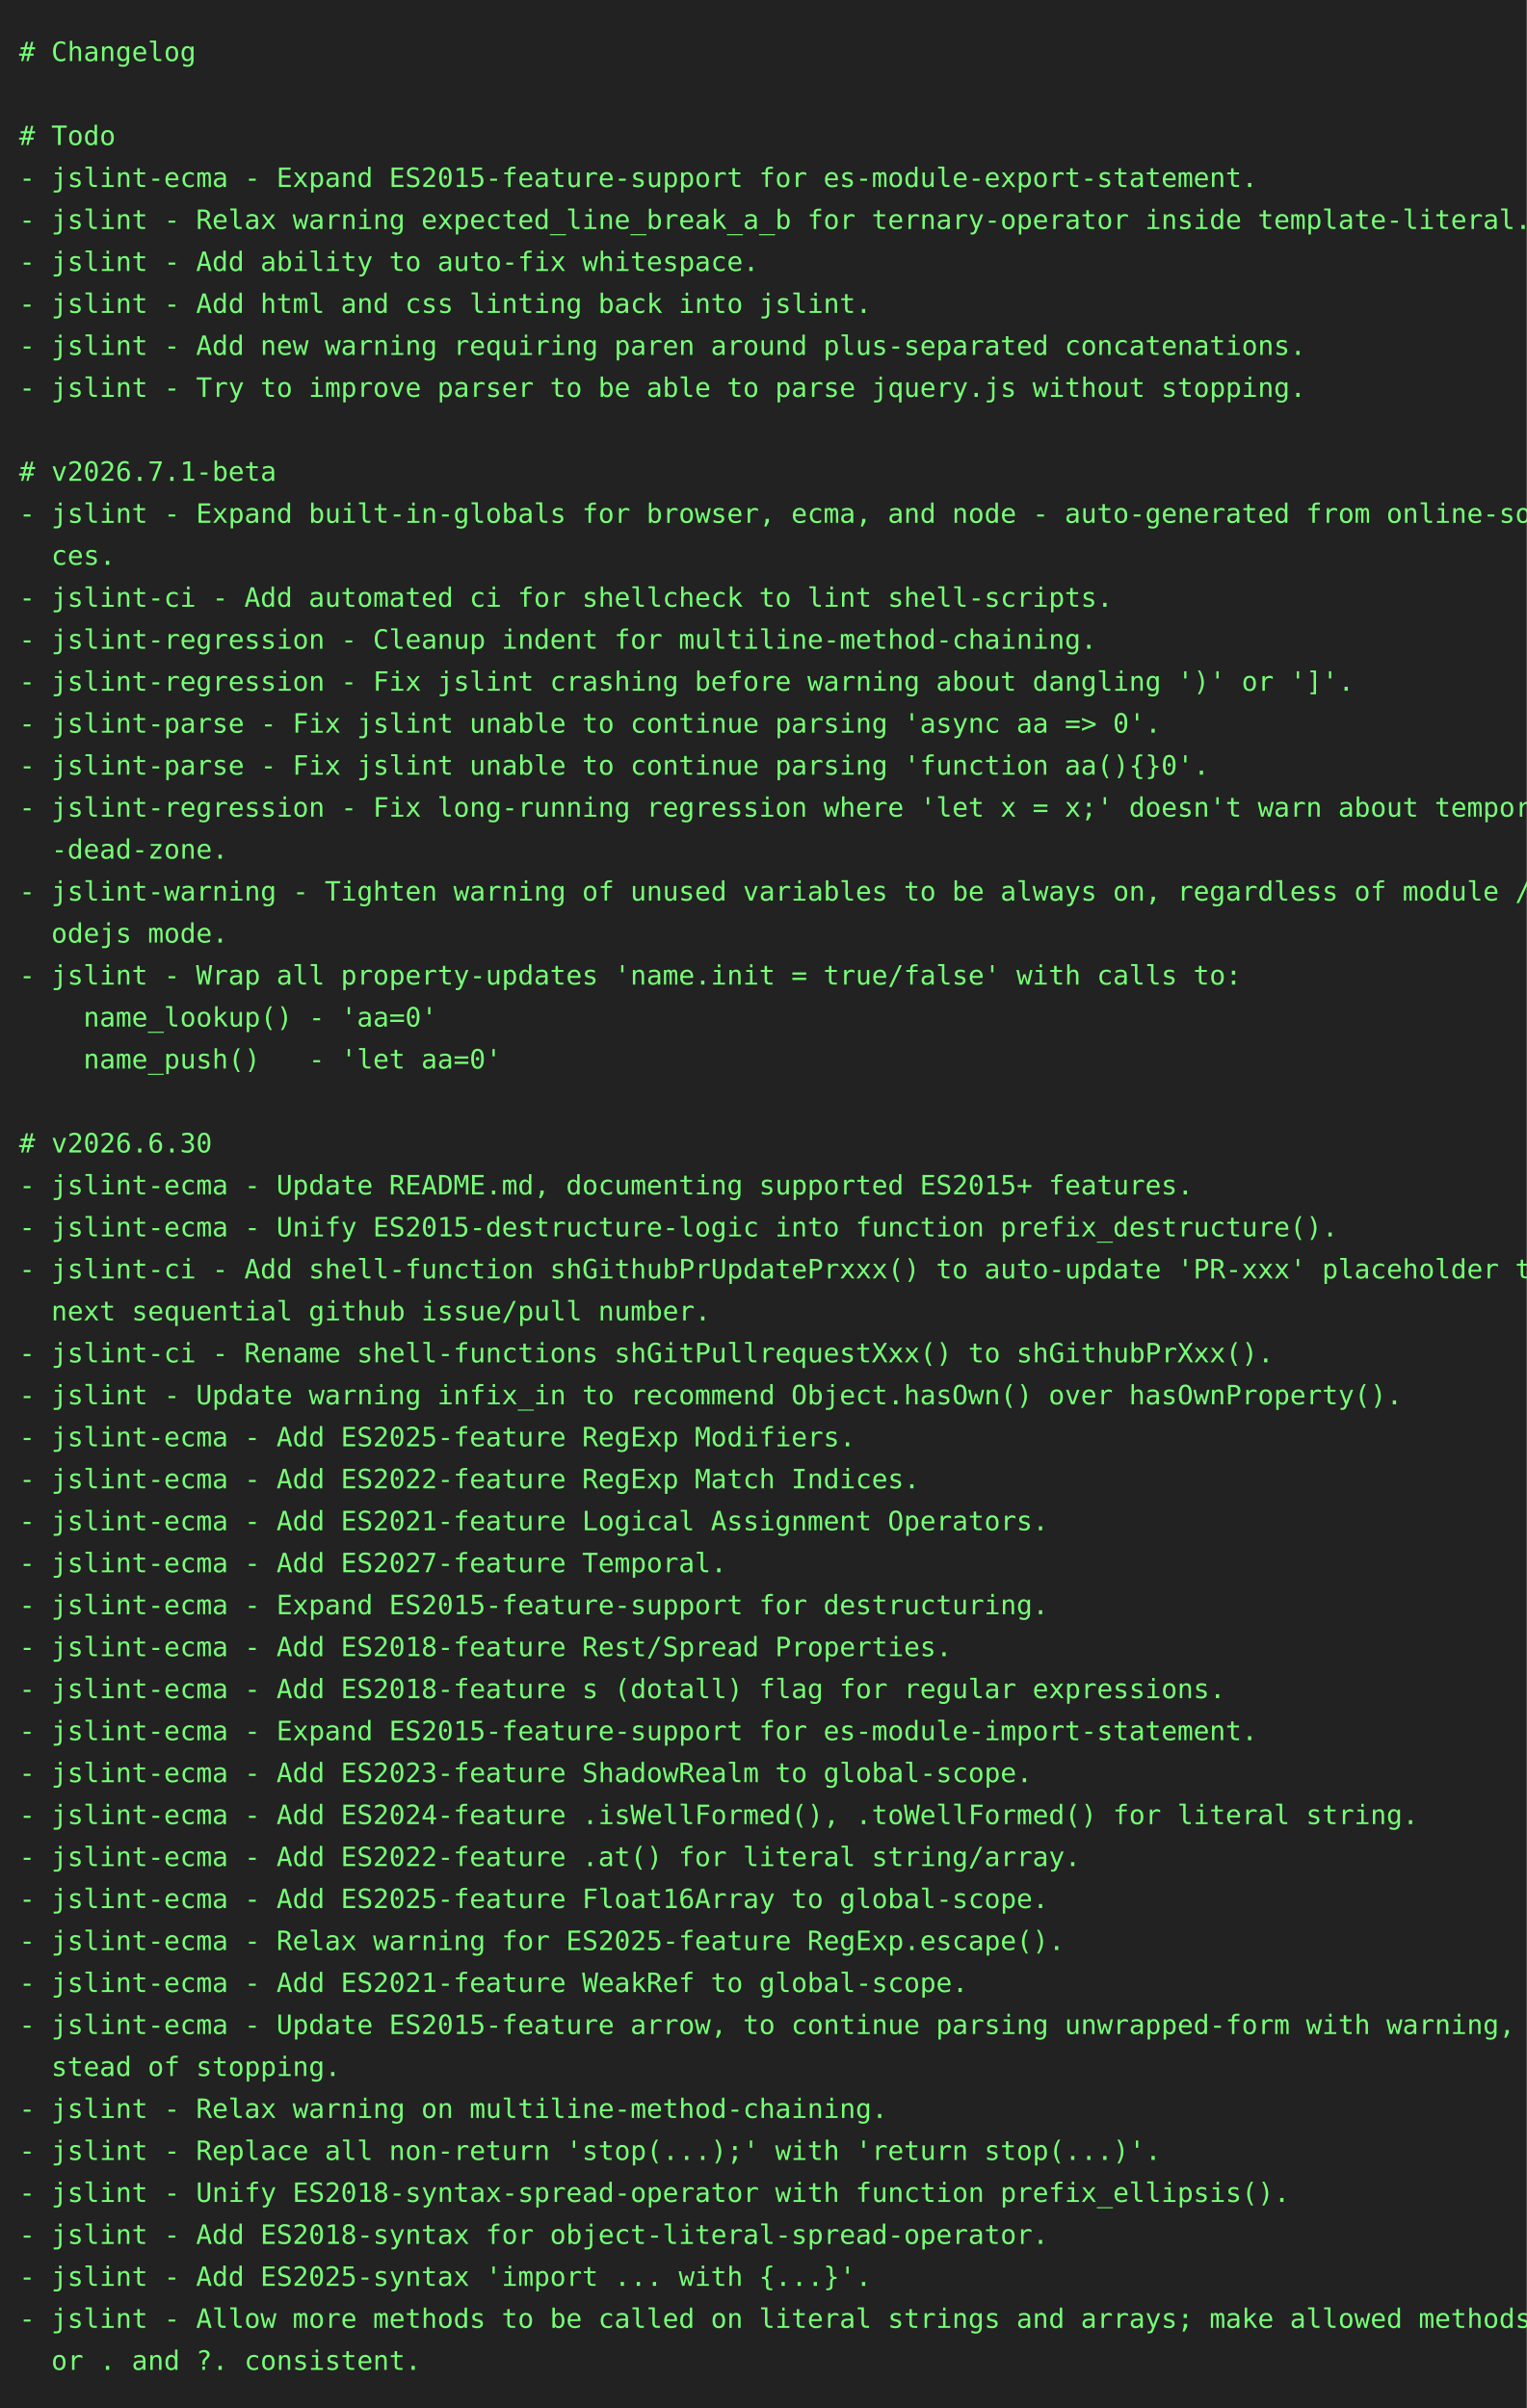
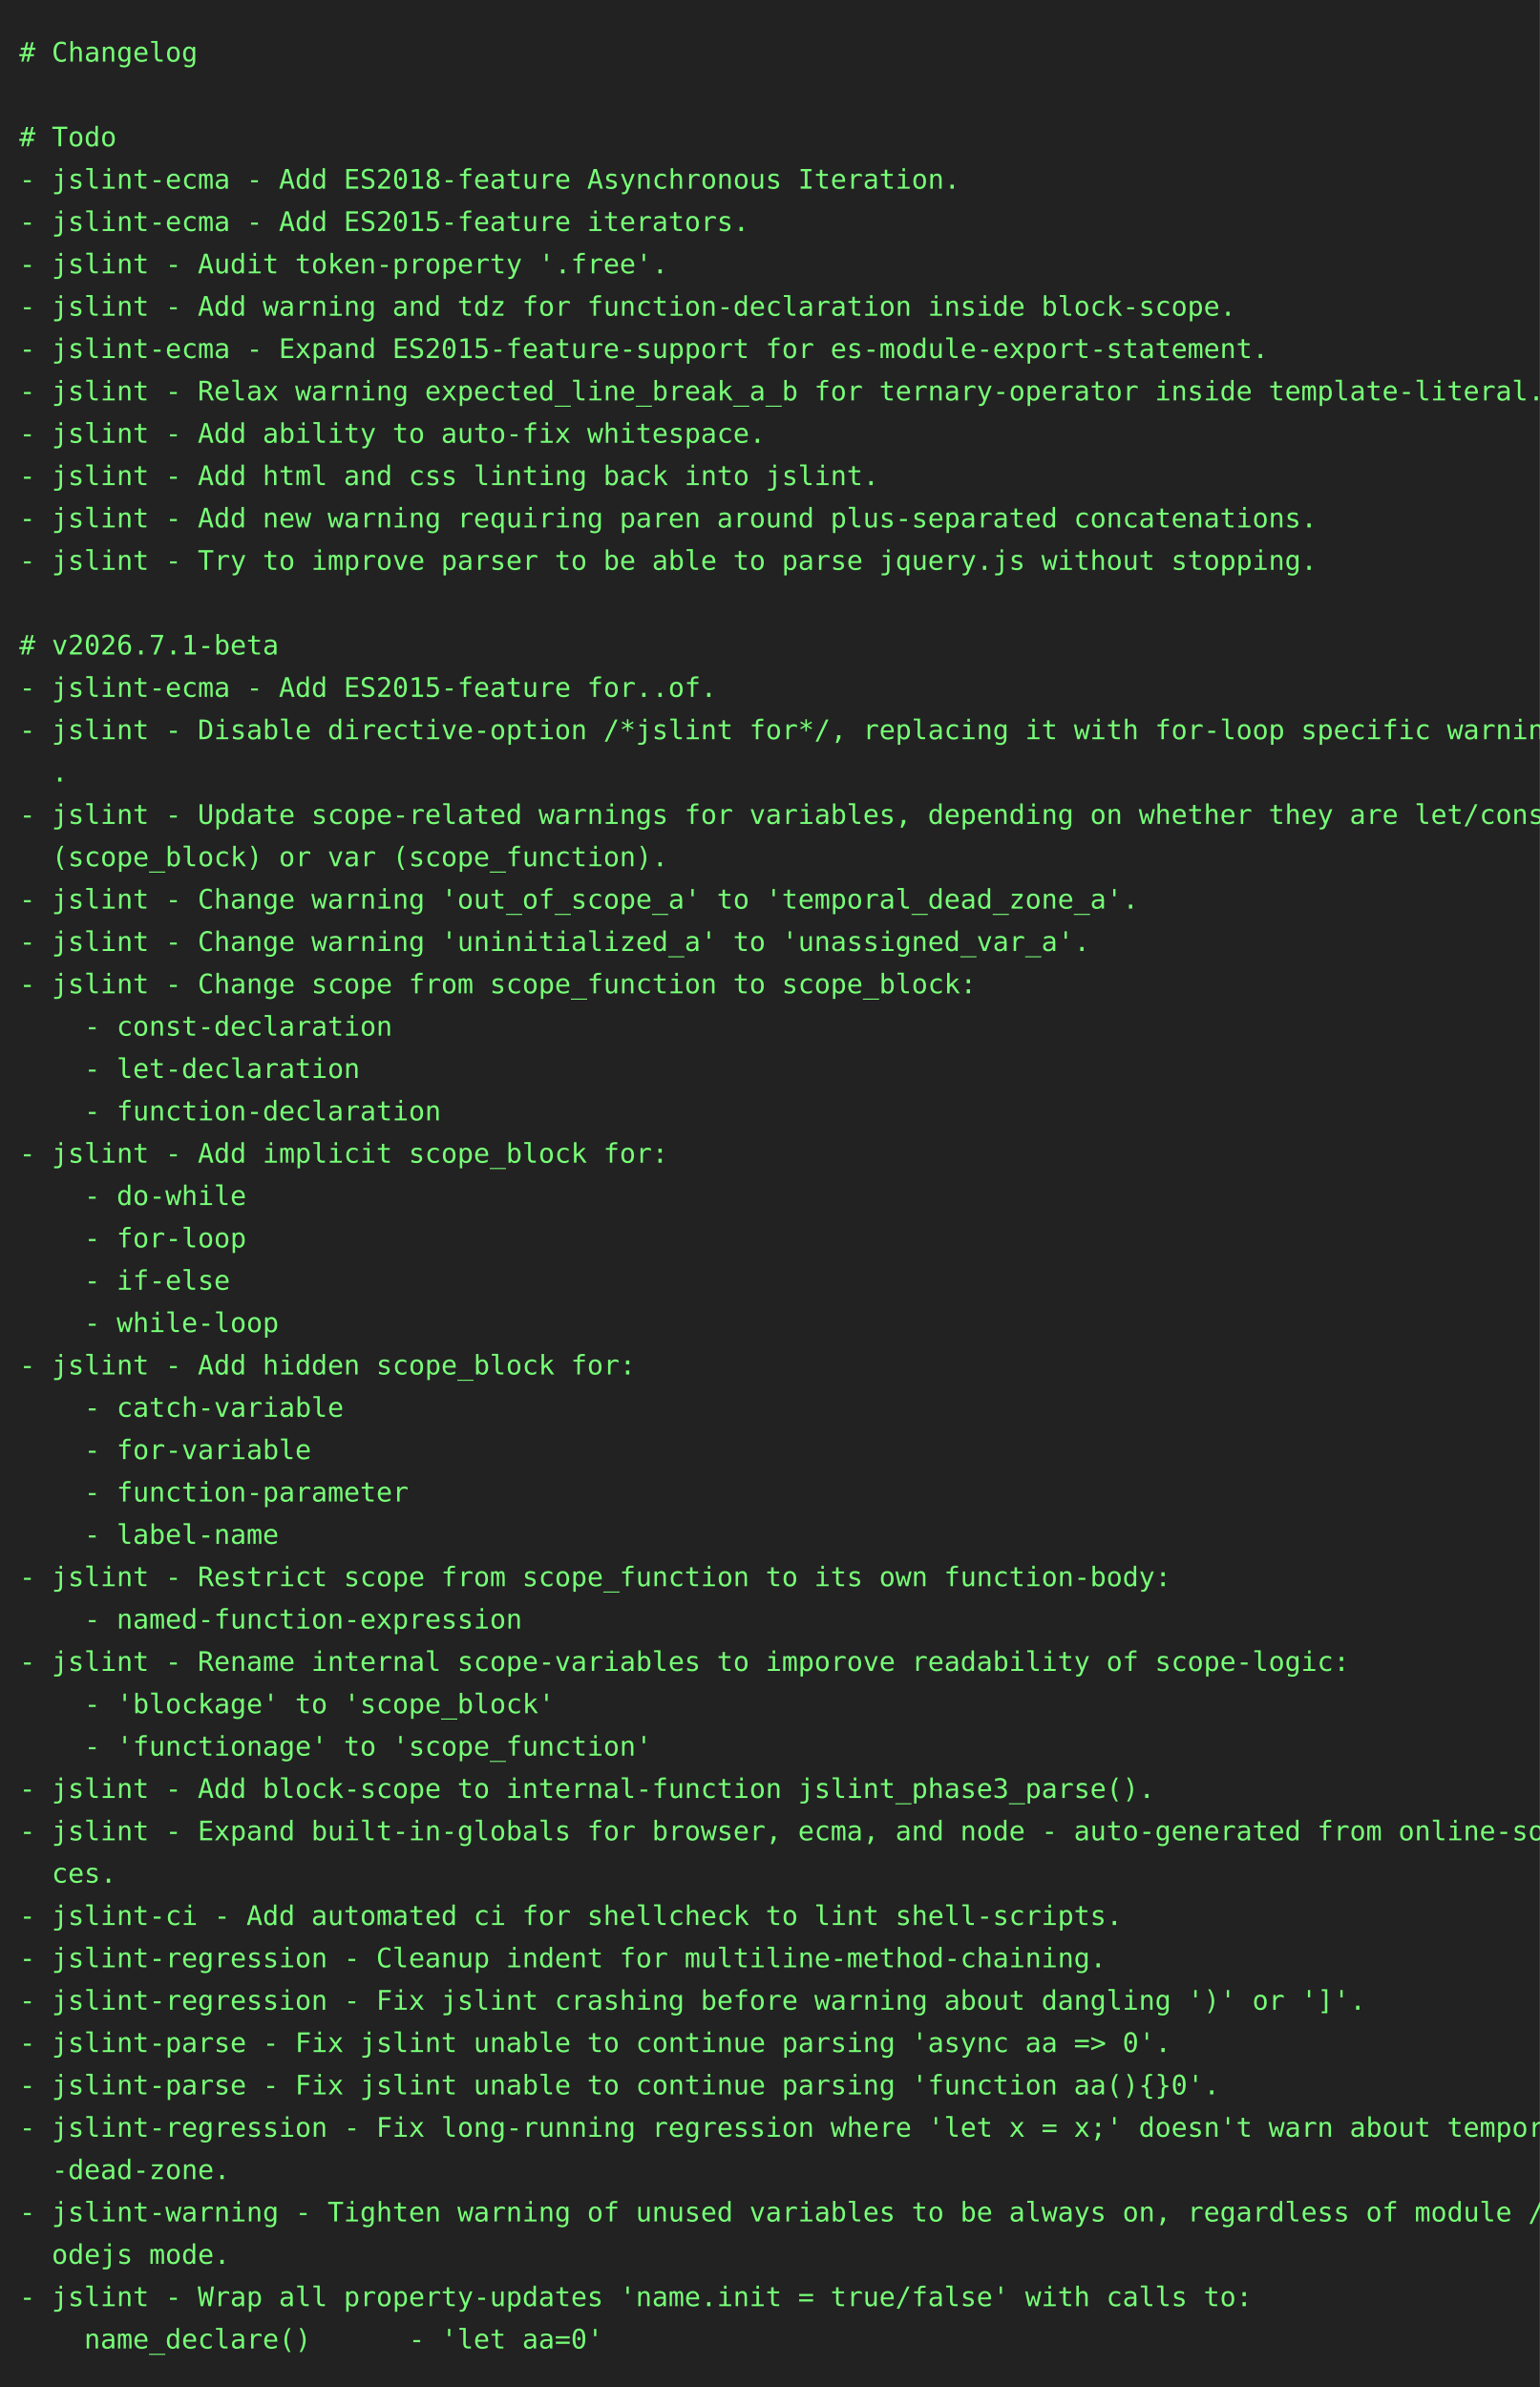
- <svg xmlns="http://www.w3.org/2000/svg" height="1262" width="800">
-   <rect height="1262" fill="#222" width="800" />
+ <svg xmlns="http://www.w3.org/2000/svg" height="1240" width="800">
+   <rect height="1240" fill="#222" width="800" />
  <text fill="#7f7" font-family="consolas, menlo, monospace" font-size="14" xml:space="preserve">
    <tspan lengthAdjust="spacingAndGlyphs" textLength="768" x="10" y="32"># Changelog                                                                                      </tspan>
    <tspan lengthAdjust="spacingAndGlyphs" textLength="768" x="10" y="54">                                                                                                 </tspan>
    <tspan lengthAdjust="spacingAndGlyphs" textLength="768" x="10" y="76"># Todo                                                                                           </tspan>
-     <tspan lengthAdjust="spacingAndGlyphs" textLength="768" x="10" y="98">- jslint-ecma - Expand ES2015-feature-support for es-module-export-statement.                    </tspan>
-     <tspan lengthAdjust="spacingAndGlyphs" textLength="768" x="10" y="120">- jslint - Relax warning expected_line_break_a_b for ternary-operator inside template-literal.   </tspan>
-     <tspan lengthAdjust="spacingAndGlyphs" textLength="768" x="10" y="142">- jslint - Add ability to auto-fix whitespace.                                                   </tspan>
-     <tspan lengthAdjust="spacingAndGlyphs" textLength="768" x="10" y="164">- jslint - Add html and css linting back into jslint.                                            </tspan>
-     <tspan lengthAdjust="spacingAndGlyphs" textLength="768" x="10" y="186">- jslint - Add new warning requiring paren around plus-separated concatenations.                 </tspan>
-     <tspan lengthAdjust="spacingAndGlyphs" textLength="768" x="10" y="208">- jslint - Try to improve parser to be able to parse jquery.js without stopping.                 </tspan>
-     <tspan lengthAdjust="spacingAndGlyphs" textLength="768" x="10" y="230">                                                                                                 </tspan>
-     <tspan lengthAdjust="spacingAndGlyphs" textLength="768" x="10" y="252"># v2026.7.1-beta                                                                                 </tspan>
-     <tspan lengthAdjust="spacingAndGlyphs" textLength="768" x="10" y="274">- jslint - Expand built-in-globals for browser, ecma, and node - auto-generated from online-sour\</tspan>
-     <tspan lengthAdjust="spacingAndGlyphs" textLength="768" x="10" y="296">  ces.                                                                                           </tspan>
-     <tspan lengthAdjust="spacingAndGlyphs" textLength="768" x="10" y="318">- jslint-ci - Add automated ci for shellcheck to lint shell-scripts.                             </tspan>
-     <tspan lengthAdjust="spacingAndGlyphs" textLength="768" x="10" y="340">- jslint-regression - Cleanup indent for multiline-method-chaining.                              </tspan>
-     <tspan lengthAdjust="spacingAndGlyphs" textLength="768" x="10" y="362">- jslint-regression - Fix jslint crashing before warning about dangling ')' or ']'.              </tspan>
-     <tspan lengthAdjust="spacingAndGlyphs" textLength="768" x="10" y="384">- jslint-parse - Fix jslint unable to continue parsing 'async aa =&gt; 0'.                          </tspan>
-     <tspan lengthAdjust="spacingAndGlyphs" textLength="768" x="10" y="406">- jslint-parse - Fix jslint unable to continue parsing 'function aa(){}0'.                       </tspan>
-     <tspan lengthAdjust="spacingAndGlyphs" textLength="768" x="10" y="428">- jslint-regression - Fix long-running regression where 'let x = x;' doesn't warn about temporal\</tspan>
-     <tspan lengthAdjust="spacingAndGlyphs" textLength="768" x="10" y="450">  -dead-zone.                                                                                    </tspan>
-     <tspan lengthAdjust="spacingAndGlyphs" textLength="768" x="10" y="472">- jslint-warning - Tighten warning of unused variables to be always on, regardless of module / n\</tspan>
-     <tspan lengthAdjust="spacingAndGlyphs" textLength="768" x="10" y="494">  odejs mode.                                                                                    </tspan>
-     <tspan lengthAdjust="spacingAndGlyphs" textLength="768" x="10" y="516">- jslint - Wrap all property-updates 'name.init = true/false' with calls to:                     </tspan>
-     <tspan lengthAdjust="spacingAndGlyphs" textLength="768" x="10" y="538">    name_lookup() - 'aa=0'                                                                       </tspan>
-     <tspan lengthAdjust="spacingAndGlyphs" textLength="768" x="10" y="560">    name_push()   - 'let aa=0'                                                                   </tspan>
-     <tspan lengthAdjust="spacingAndGlyphs" textLength="768" x="10" y="582">                                                                                                 </tspan>
-     <tspan lengthAdjust="spacingAndGlyphs" textLength="768" x="10" y="604"># v2026.6.30                                                                                     </tspan>
-     <tspan lengthAdjust="spacingAndGlyphs" textLength="768" x="10" y="626">- jslint-ecma - Update README.md, documenting supported ES2015+ features.                        </tspan>
-     <tspan lengthAdjust="spacingAndGlyphs" textLength="768" x="10" y="648">- jslint-ecma - Unify ES2015-destructure-logic into function prefix_destructure().               </tspan>
-     <tspan lengthAdjust="spacingAndGlyphs" textLength="768" x="10" y="670">- jslint-ci - Add shell-function shGithubPrUpdatePrxxx() to auto-update 'PR-xxx' placeholder to \</tspan>
-     <tspan lengthAdjust="spacingAndGlyphs" textLength="768" x="10" y="692">  next sequential github issue/pull number.                                                      </tspan>
-     <tspan lengthAdjust="spacingAndGlyphs" textLength="768" x="10" y="714">- jslint-ci - Rename shell-functions shGitPullrequestXxx() to shGithubPrXxx().                   </tspan>
-     <tspan lengthAdjust="spacingAndGlyphs" textLength="768" x="10" y="736">- jslint - Update warning infix_in to recommend Object.hasOwn() over hasOwnProperty().           </tspan>
-     <tspan lengthAdjust="spacingAndGlyphs" textLength="768" x="10" y="758">- jslint-ecma - Add ES2025-feature RegExp Modifiers.                                             </tspan>
-     <tspan lengthAdjust="spacingAndGlyphs" textLength="768" x="10" y="780">- jslint-ecma - Add ES2022-feature RegExp Match Indices.                                         </tspan>
-     <tspan lengthAdjust="spacingAndGlyphs" textLength="768" x="10" y="802">- jslint-ecma - Add ES2021-feature Logical Assignment Operators.                                 </tspan>
-     <tspan lengthAdjust="spacingAndGlyphs" textLength="768" x="10" y="824">- jslint-ecma - Add ES2027-feature Temporal.                                                     </tspan>
-     <tspan lengthAdjust="spacingAndGlyphs" textLength="768" x="10" y="846">- jslint-ecma - Expand ES2015-feature-support for destructuring.                                 </tspan>
-     <tspan lengthAdjust="spacingAndGlyphs" textLength="768" x="10" y="868">- jslint-ecma - Add ES2018-feature Rest/Spread Properties.                                       </tspan>
-     <tspan lengthAdjust="spacingAndGlyphs" textLength="768" x="10" y="890">- jslint-ecma - Add ES2018-feature s (dotall) flag for regular expressions.                      </tspan>
-     <tspan lengthAdjust="spacingAndGlyphs" textLength="768" x="10" y="912">- jslint-ecma - Expand ES2015-feature-support for es-module-import-statement.                    </tspan>
-     <tspan lengthAdjust="spacingAndGlyphs" textLength="768" x="10" y="934">- jslint-ecma - Add ES2023-feature ShadowRealm to global-scope.                                  </tspan>
-     <tspan lengthAdjust="spacingAndGlyphs" textLength="768" x="10" y="956">- jslint-ecma - Add ES2024-feature .isWellFormed(), .toWellFormed() for literal string.          </tspan>
-     <tspan lengthAdjust="spacingAndGlyphs" textLength="768" x="10" y="978">- jslint-ecma - Add ES2022-feature .at() for literal string/array.                               </tspan>
-     <tspan lengthAdjust="spacingAndGlyphs" textLength="768" x="10" y="1000">- jslint-ecma - Add ES2025-feature Float16Array to global-scope.                                 </tspan>
-     <tspan lengthAdjust="spacingAndGlyphs" textLength="768" x="10" y="1022">- jslint-ecma - Relax warning for ES2025-feature RegExp.escape().                                </tspan>
-     <tspan lengthAdjust="spacingAndGlyphs" textLength="768" x="10" y="1044">- jslint-ecma - Add ES2021-feature WeakRef to global-scope.                                      </tspan>
-     <tspan lengthAdjust="spacingAndGlyphs" textLength="768" x="10" y="1066">- jslint-ecma - Update ES2015-feature arrow, to continue parsing unwrapped-form with warning, in\</tspan>
-     <tspan lengthAdjust="spacingAndGlyphs" textLength="768" x="10" y="1088">  stead of stopping.                                                                             </tspan>
-     <tspan lengthAdjust="spacingAndGlyphs" textLength="768" x="10" y="1110">- jslint - Relax warning on multiline-method-chaining.                                           </tspan>
-     <tspan lengthAdjust="spacingAndGlyphs" textLength="768" x="10" y="1132">- jslint - Replace all non-return 'stop(...);' with 'return stop(...)'.                          </tspan>
-     <tspan lengthAdjust="spacingAndGlyphs" textLength="768" x="10" y="1154">- jslint - Unify ES2018-syntax-spread-operator with function prefix_ellipsis().                  </tspan>
-     <tspan lengthAdjust="spacingAndGlyphs" textLength="768" x="10" y="1176">- jslint - Add ES2018-syntax for object-literal-spread-operator.                                 </tspan>
-     <tspan lengthAdjust="spacingAndGlyphs" textLength="768" x="10" y="1198">- jslint - Add ES2025-syntax 'import ... with {...}'.                                            </tspan>
-     <tspan lengthAdjust="spacingAndGlyphs" textLength="768" x="10" y="1220">- jslint - Allow more methods to be called on literal strings and arrays; make allowed methods f\</tspan>
-     <tspan lengthAdjust="spacingAndGlyphs" textLength="768" x="10" y="1242">  or . and ?. consistent.                                                                        </tspan>
+     <tspan lengthAdjust="spacingAndGlyphs" textLength="768" x="10" y="98">- jslint-ecma - Add ES2018-feature Asynchronous Iteration.                                       </tspan>
+     <tspan lengthAdjust="spacingAndGlyphs" textLength="768" x="10" y="120">- jslint-ecma - Add ES2015-feature iterators.                                                    </tspan>
+     <tspan lengthAdjust="spacingAndGlyphs" textLength="768" x="10" y="142">- jslint - Audit token-property '.free'.                                                         </tspan>
+     <tspan lengthAdjust="spacingAndGlyphs" textLength="768" x="10" y="164">- jslint - Add warning and tdz for function-declaration inside block-scope.                      </tspan>
+     <tspan lengthAdjust="spacingAndGlyphs" textLength="768" x="10" y="186">- jslint-ecma - Expand ES2015-feature-support for es-module-export-statement.                    </tspan>
+     <tspan lengthAdjust="spacingAndGlyphs" textLength="768" x="10" y="208">- jslint - Relax warning expected_line_break_a_b for ternary-operator inside template-literal.   </tspan>
+     <tspan lengthAdjust="spacingAndGlyphs" textLength="768" x="10" y="230">- jslint - Add ability to auto-fix whitespace.                                                   </tspan>
+     <tspan lengthAdjust="spacingAndGlyphs" textLength="768" x="10" y="252">- jslint - Add html and css linting back into jslint.                                            </tspan>
+     <tspan lengthAdjust="spacingAndGlyphs" textLength="768" x="10" y="274">- jslint - Add new warning requiring paren around plus-separated concatenations.                 </tspan>
+     <tspan lengthAdjust="spacingAndGlyphs" textLength="768" x="10" y="296">- jslint - Try to improve parser to be able to parse jquery.js without stopping.                 </tspan>
+     <tspan lengthAdjust="spacingAndGlyphs" textLength="768" x="10" y="318">                                                                                                 </tspan>
+     <tspan lengthAdjust="spacingAndGlyphs" textLength="768" x="10" y="340"># v2026.7.1-beta                                                                                 </tspan>
+     <tspan lengthAdjust="spacingAndGlyphs" textLength="768" x="10" y="362">- jslint-ecma - Add ES2015-feature for..of.                                                      </tspan>
+     <tspan lengthAdjust="spacingAndGlyphs" textLength="768" x="10" y="384">- jslint - Disable directive-option /*jslint for*/, replacing it with for-loop specific warnings\</tspan>
+     <tspan lengthAdjust="spacingAndGlyphs" textLength="768" x="10" y="406">  .                                                                                              </tspan>
+     <tspan lengthAdjust="spacingAndGlyphs" textLength="768" x="10" y="428">- jslint - Update scope-related warnings for variables, depending on whether they are let/const \</tspan>
+     <tspan lengthAdjust="spacingAndGlyphs" textLength="768" x="10" y="450">  (scope_block) or var (scope_function).                                                         </tspan>
+     <tspan lengthAdjust="spacingAndGlyphs" textLength="768" x="10" y="472">- jslint - Change warning 'out_of_scope_a' to 'temporal_dead_zone_a'.                            </tspan>
+     <tspan lengthAdjust="spacingAndGlyphs" textLength="768" x="10" y="494">- jslint - Change warning 'uninitialized_a' to 'unassigned_var_a'.                               </tspan>
+     <tspan lengthAdjust="spacingAndGlyphs" textLength="768" x="10" y="516">- jslint - Change scope from scope_function to scope_block:                                      </tspan>
+     <tspan lengthAdjust="spacingAndGlyphs" textLength="768" x="10" y="538">    - const-declaration                                                                          </tspan>
+     <tspan lengthAdjust="spacingAndGlyphs" textLength="768" x="10" y="560">    - let-declaration                                                                            </tspan>
+     <tspan lengthAdjust="spacingAndGlyphs" textLength="768" x="10" y="582">    - function-declaration                                                                       </tspan>
+     <tspan lengthAdjust="spacingAndGlyphs" textLength="768" x="10" y="604">- jslint - Add implicit scope_block for:                                                         </tspan>
+     <tspan lengthAdjust="spacingAndGlyphs" textLength="768" x="10" y="626">    - do-while                                                                                   </tspan>
+     <tspan lengthAdjust="spacingAndGlyphs" textLength="768" x="10" y="648">    - for-loop                                                                                   </tspan>
+     <tspan lengthAdjust="spacingAndGlyphs" textLength="768" x="10" y="670">    - if-else                                                                                    </tspan>
+     <tspan lengthAdjust="spacingAndGlyphs" textLength="768" x="10" y="692">    - while-loop                                                                                 </tspan>
+     <tspan lengthAdjust="spacingAndGlyphs" textLength="768" x="10" y="714">- jslint - Add hidden scope_block for:                                                           </tspan>
+     <tspan lengthAdjust="spacingAndGlyphs" textLength="768" x="10" y="736">    - catch-variable                                                                             </tspan>
+     <tspan lengthAdjust="spacingAndGlyphs" textLength="768" x="10" y="758">    - for-variable                                                                               </tspan>
+     <tspan lengthAdjust="spacingAndGlyphs" textLength="768" x="10" y="780">    - function-parameter                                                                         </tspan>
+     <tspan lengthAdjust="spacingAndGlyphs" textLength="768" x="10" y="802">    - label-name                                                                                 </tspan>
+     <tspan lengthAdjust="spacingAndGlyphs" textLength="768" x="10" y="824">- jslint - Restrict scope from scope_function to its own function-body:                          </tspan>
+     <tspan lengthAdjust="spacingAndGlyphs" textLength="768" x="10" y="846">    - named-function-expression                                                                  </tspan>
+     <tspan lengthAdjust="spacingAndGlyphs" textLength="768" x="10" y="868">- jslint - Rename internal scope-variables to imporove readability of scope-logic:               </tspan>
+     <tspan lengthAdjust="spacingAndGlyphs" textLength="768" x="10" y="890">    - 'blockage' to 'scope_block'                                                                </tspan>
+     <tspan lengthAdjust="spacingAndGlyphs" textLength="768" x="10" y="912">    - 'functionage' to 'scope_function'                                                          </tspan>
+     <tspan lengthAdjust="spacingAndGlyphs" textLength="768" x="10" y="934">- jslint - Add block-scope to internal-function jslint_phase3_parse().                           </tspan>
+     <tspan lengthAdjust="spacingAndGlyphs" textLength="768" x="10" y="956">- jslint - Expand built-in-globals for browser, ecma, and node - auto-generated from online-sour\</tspan>
+     <tspan lengthAdjust="spacingAndGlyphs" textLength="768" x="10" y="978">  ces.                                                                                           </tspan>
+     <tspan lengthAdjust="spacingAndGlyphs" textLength="768" x="10" y="1000">- jslint-ci - Add automated ci for shellcheck to lint shell-scripts.                             </tspan>
+     <tspan lengthAdjust="spacingAndGlyphs" textLength="768" x="10" y="1022">- jslint-regression - Cleanup indent for multiline-method-chaining.                              </tspan>
+     <tspan lengthAdjust="spacingAndGlyphs" textLength="768" x="10" y="1044">- jslint-regression - Fix jslint crashing before warning about dangling ')' or ']'.              </tspan>
+     <tspan lengthAdjust="spacingAndGlyphs" textLength="768" x="10" y="1066">- jslint-parse - Fix jslint unable to continue parsing 'async aa =&gt; 0'.                          </tspan>
+     <tspan lengthAdjust="spacingAndGlyphs" textLength="768" x="10" y="1088">- jslint-parse - Fix jslint unable to continue parsing 'function aa(){}0'.                       </tspan>
+     <tspan lengthAdjust="spacingAndGlyphs" textLength="768" x="10" y="1110">- jslint-regression - Fix long-running regression where 'let x = x;' doesn't warn about temporal\</tspan>
+     <tspan lengthAdjust="spacingAndGlyphs" textLength="768" x="10" y="1132">  -dead-zone.                                                                                    </tspan>
+     <tspan lengthAdjust="spacingAndGlyphs" textLength="768" x="10" y="1154">- jslint-warning - Tighten warning of unused variables to be always on, regardless of module / n\</tspan>
+     <tspan lengthAdjust="spacingAndGlyphs" textLength="768" x="10" y="1176">  odejs mode.                                                                                    </tspan>
+     <tspan lengthAdjust="spacingAndGlyphs" textLength="768" x="10" y="1198">- jslint - Wrap all property-updates 'name.init = true/false' with calls to:                     </tspan>
+     <tspan lengthAdjust="spacingAndGlyphs" textLength="768" x="10" y="1220">    name_declare()      - 'let aa=0'                                                             </tspan>
  </text>
</svg>
